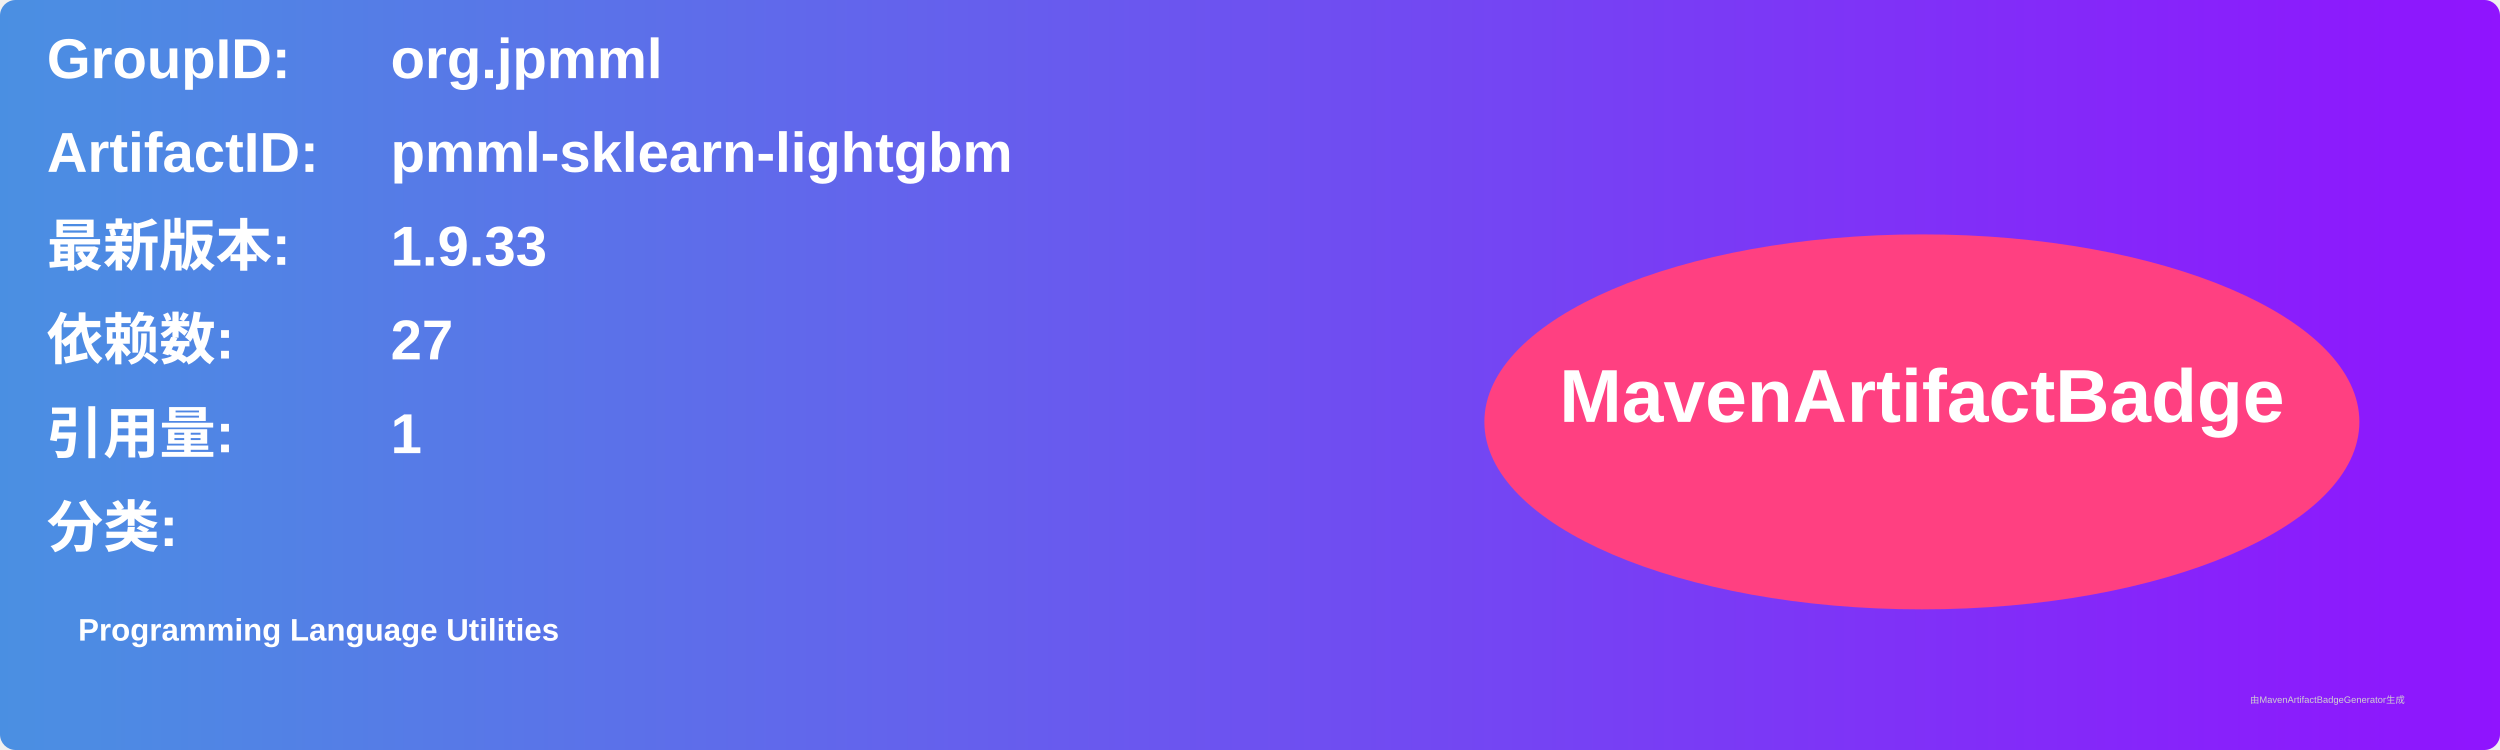
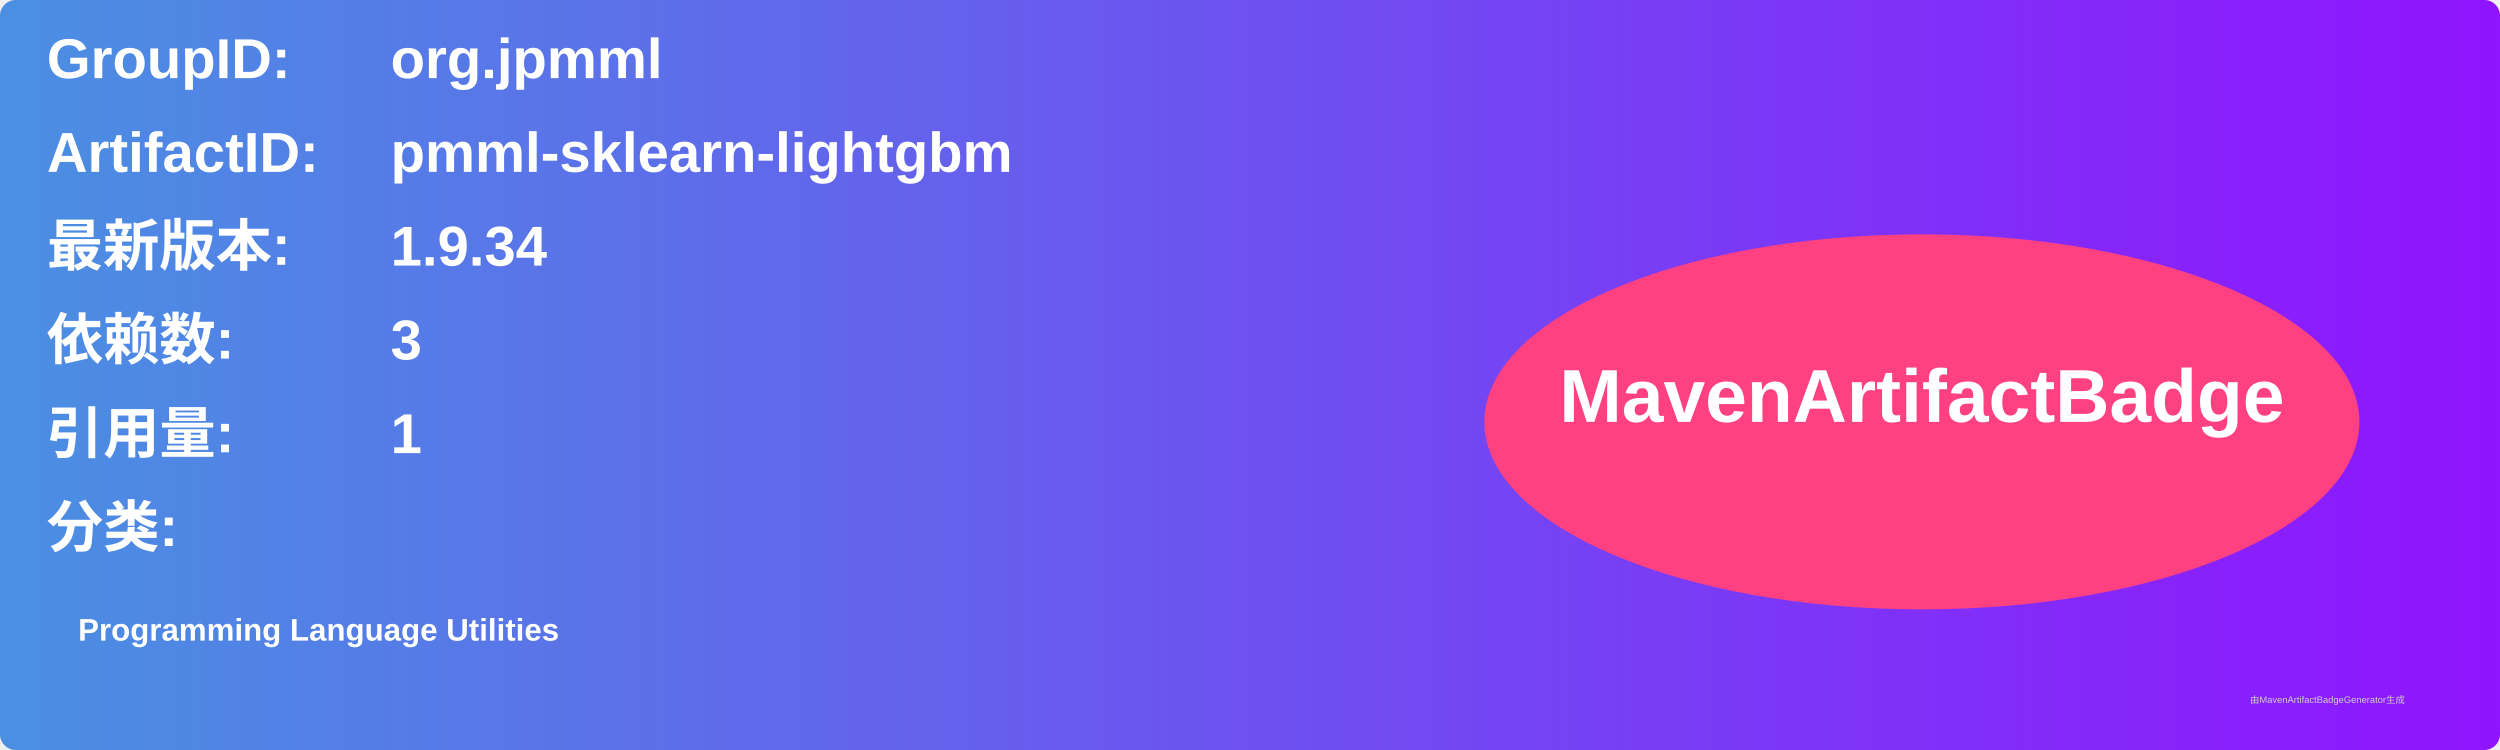
<svg xmlns="http://www.w3.org/2000/svg" width="800" height="240" viewBox="0 0 800 240">
  <linearGradient id="grad" x1="0%" y1="0%" x2="100%" y2="0%">
    <stop offset="0%" stop-color="#4a90e2" />
    <stop offset="100%" stop-color="#9013fe" />
  </linearGradient>
  <rect width="100%" height="100%" rx="5" ry="5" fill="url(#grad)" />
  <g transform="translate(15, 15)">
    <text x="0" y="10" font-family="Arial" font-size="18" fill="white" font-weight="bold" width="260">GroupID:</text>
    <text x="110" y="10" font-family="Arial" font-size="18" fill="white" font-weight="bold" width="460">org.jpmml</text>
    <text x="0" y="40" font-family="Arial" font-size="18" fill="white" font-weight="bold" width="260">ArtifactID:</text>
    <text x="110" y="40" font-family="Arial" font-size="18" fill="white" font-weight="bold" width="460">pmml-sklearn-lightgbm</text>
    <text x="0" y="70" font-family="Arial" font-size="18" fill="white" font-weight="bold">最新版本:</text>
    <text x="110" y="70" font-family="Arial" font-size="18" fill="white" font-weight="bold">
-       <tspan font-weight="bold">1.9.33</tspan>
+       <tspan font-weight="bold">1.9.34</tspan>
    </text>
    <text x="0" y="100" font-family="Arial" font-size="18" fill="white" font-weight="bold">依赖数: </text>
    <text x="110" y="100" font-family="Arial" font-size="18" fill="white">
-       <tspan font-weight="bold">27</tspan>
+       <tspan font-weight="bold">3</tspan>
    </text>
    <text x="0" y="130" font-family="Arial" font-size="18" fill="white" font-weight="bold">引用量: </text>
    <text x="110" y="130" font-family="Arial" font-size="18" fill="white">
      <tspan font-weight="bold">1</tspan>
    </text>
    <text x="0" y="160" font-family="Arial" font-size="18" fill="white" font-weight="bold">分类:</text>
    <text x="10" y="190" font-family="Arial" font-size="10" fill="white">
      <tspan font-weight="bold">Programming Language Utilities</tspan>
    </text>
    <ellipse cx="600" cy="120" rx="140" ry="60" fill="#ff4081" />
    <text x="600" y="120" text-anchor="middle" font-family="Arial" font-size="24" fill="white" font-weight="bold">MavenArtifactBadge</text>
  </g>
  <text x="720" y="225" font-family="Arial" font-size="3" fill="#d0d0d0">由MavenArtifactBadgeGenerator生成</text>
</svg>
